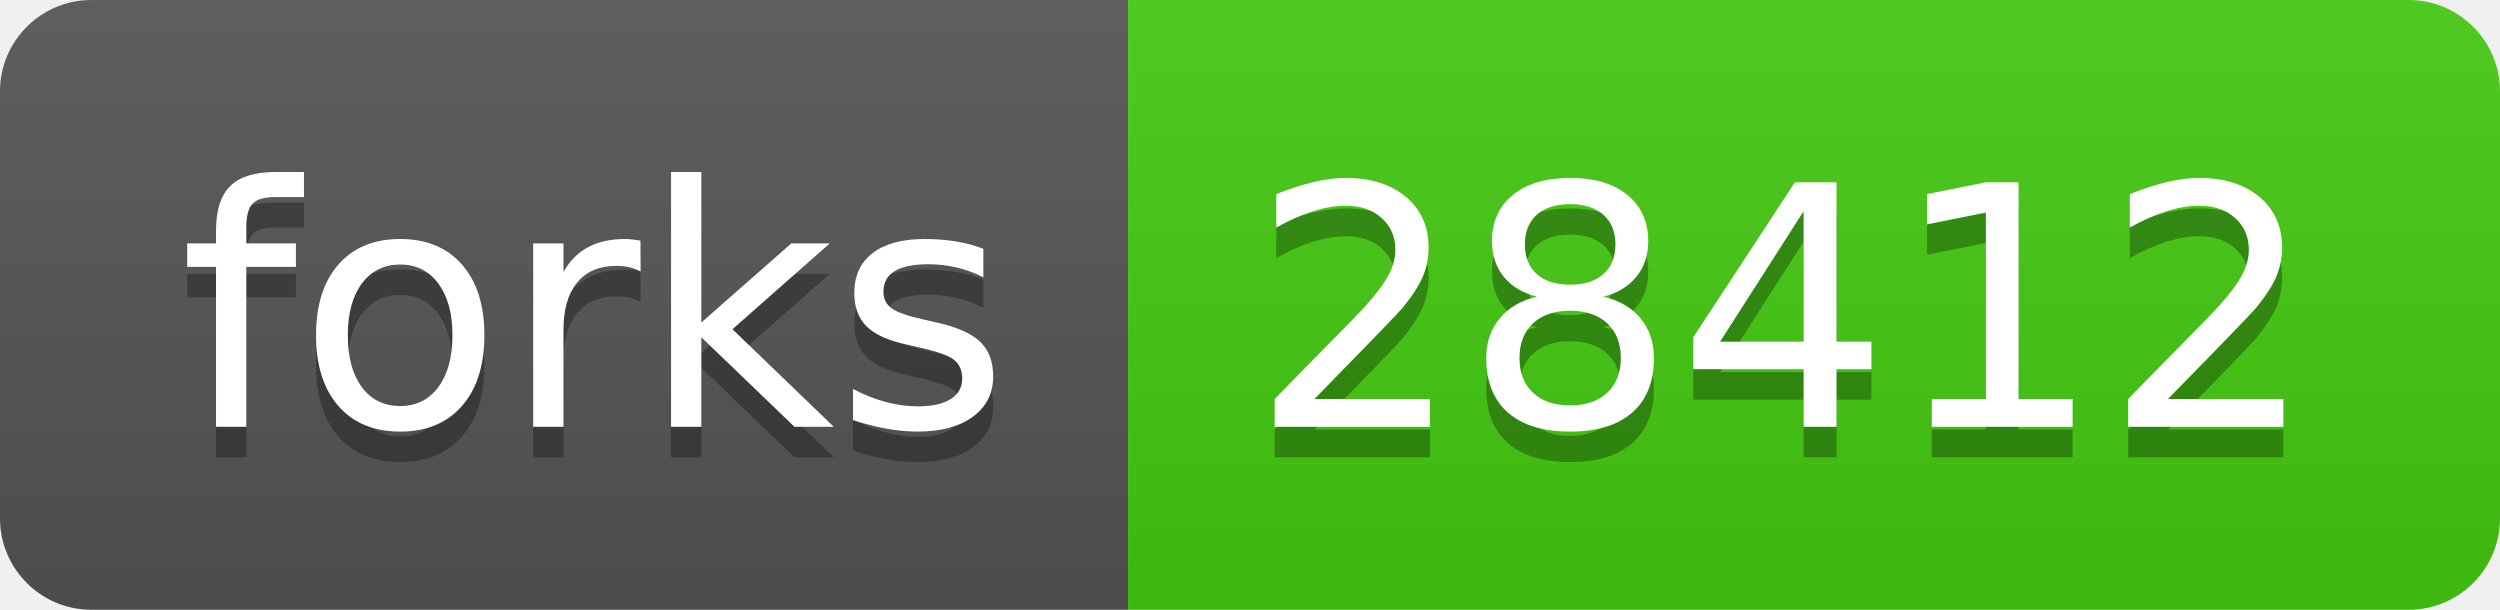
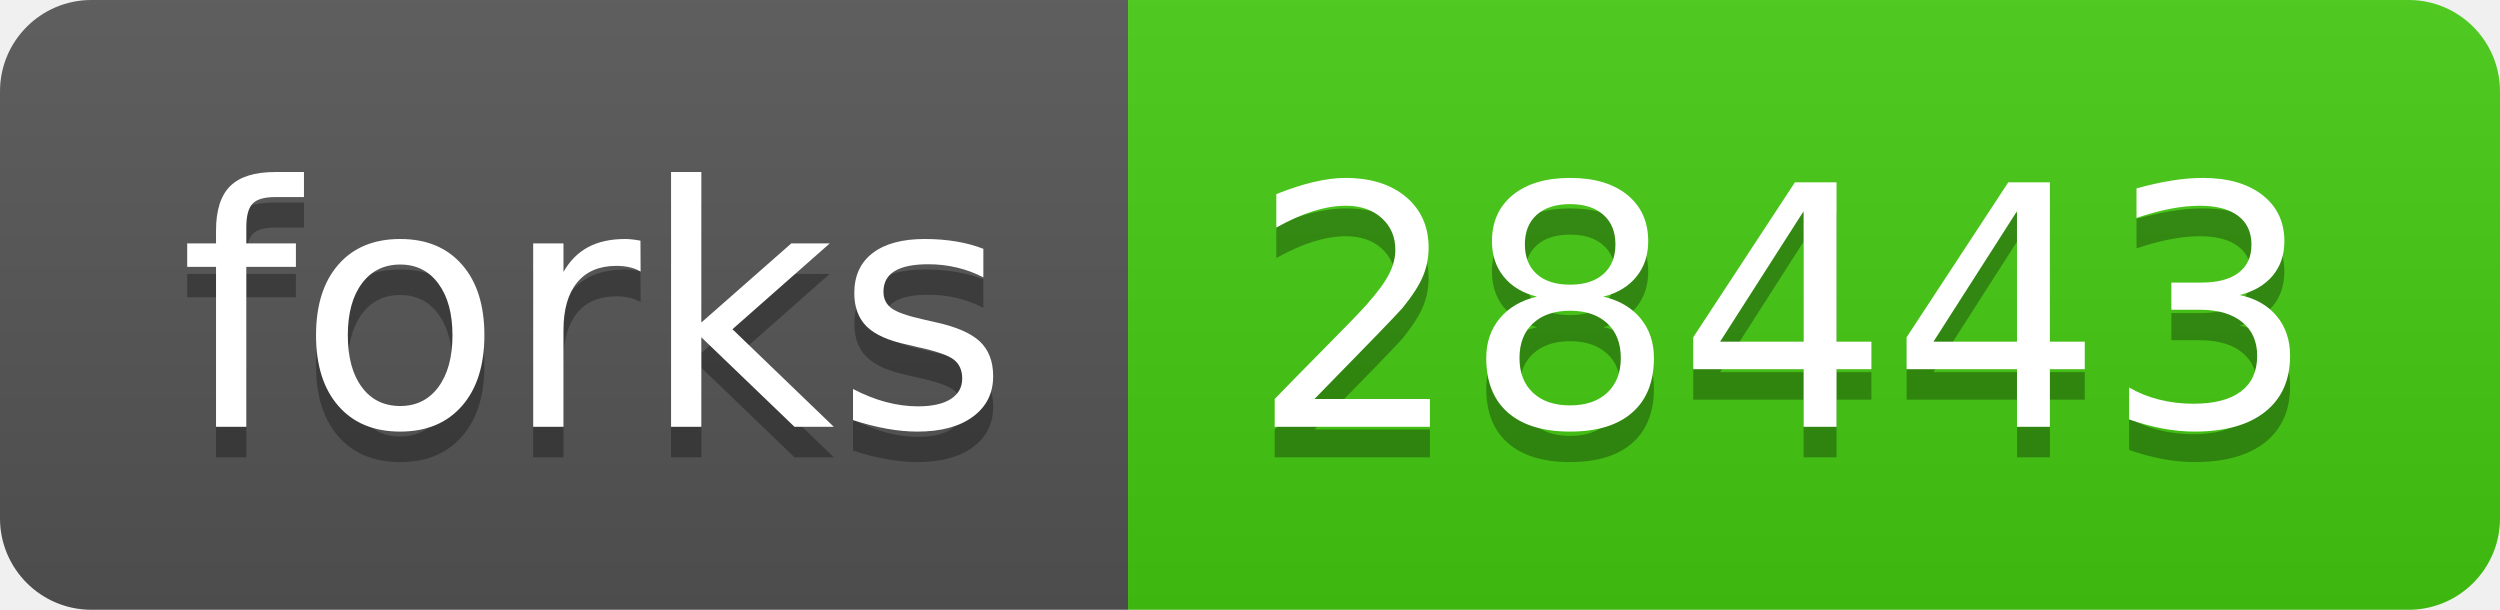
- <svg xmlns="http://www.w3.org/2000/svg" width="82" height="20" role="img" aria-label="forks: 28412">
+ <svg xmlns="http://www.w3.org/2000/svg" width="82" height="20" role="img" aria-label="forks: 28443">
  <linearGradient id="s" x2="0" y2="100%">
    <stop offset="0" stop-color="#bbb" stop-opacity=".1" />
    <stop offset="1" stop-opacity=".1" />
  </linearGradient>
  <clipPath id="r">
    <rect width="82" height="20" rx="3" fill="#fff" />
  </clipPath>
  <g clip-path="url(#r)">
    <rect width="37" height="20" fill="#555" />
    <rect x="37" width="45" height="20" fill="#4c1" />
    <rect width="82" height="20" fill="url(#s)" />
  </g>
  <g fill="#fff" text-anchor="middle" font-family="Verdana,Geneva,DejaVu Sans,sans-serif" text-rendering="geometricPrecision" font-size="110">
    <text aria-hidden="true" x="195" y="150" fill="#010101" fill-opacity=".3" transform="scale(.1)" textLength="270">forks</text>
    <text x="195" y="140" transform="scale(.1)" fill="#fff" textLength="270">forks</text>
-     <text aria-hidden="true" x="585" y="150" fill="#010101" fill-opacity=".3" transform="scale(.1)" textLength="350">28412</text>
-     <text x="585" y="140" transform="scale(.1)" fill="#fff" textLength="350">28412</text>
+     <text aria-hidden="true" x="585" y="150" fill="#010101" fill-opacity=".3" transform="scale(.1)" textLength="350">28443</text>
+     <text x="585" y="140" transform="scale(.1)" fill="#fff" textLength="350">28443</text>
  </g>
</svg>
